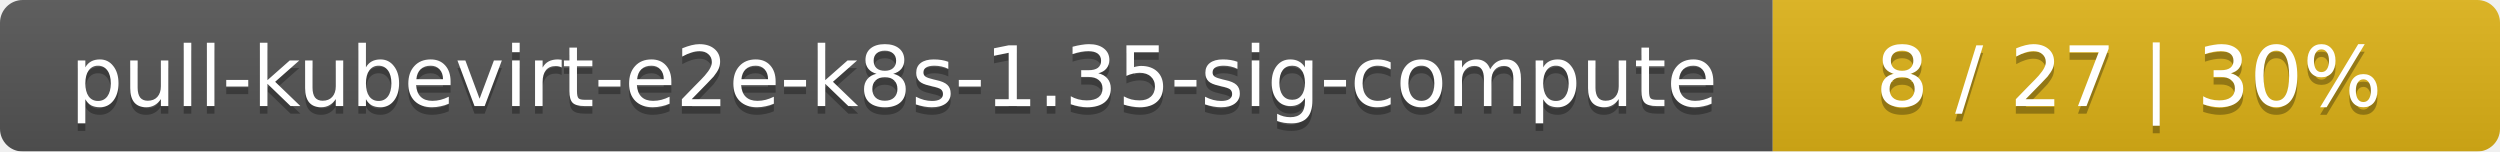
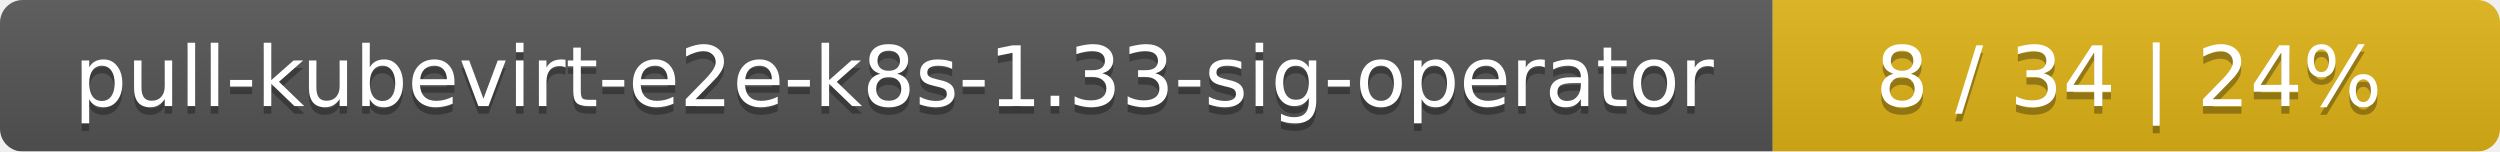
<svg xmlns="http://www.w3.org/2000/svg" width="330" height="20">
  <linearGradient id="smooth" x2="0" y2="100%">
    <stop offset="0" stop-color="#bbb" stop-opacity=".1" />
    <stop offset="1" stop-opacity=".1" />
  </linearGradient>
  <mask id="round">
    <rect width="330" height="20" rx="3" fill="#fff" />
  </mask>
  <g mask="url(#round)">
    <rect width="234" height="20" fill="#555" />
    <rect x="234" width="96" height="20" fill="#dfb317" />
    <rect width="330" height="20" fill="url(#smooth)" />
  </g>
  <g fill="#fff" text-anchor="middle" font-family="DejaVu Sans,Verdana,Geneva,sans-serif" font-size="11">
-     <text x="118" y="15" fill="#010101" fill-opacity=".3">pull-kubevirt-e2e-k8s-1.35-sig-compute</text>
-     <text x="118" y="14">pull-kubevirt-e2e-k8s-1.35-sig-compute</text>
-     <text x="281" y="15" fill="#010101" fill-opacity=".3">8 / 27    |    30%</text>
-     <text x="281" y="14">8 / 27    |    30%</text>
+     <text x="118" y="15" fill="#010101" fill-opacity=".3">pull-kubevirt-e2e-k8s-1.33-sig-operator</text>
+     <text x="118" y="14">pull-kubevirt-e2e-k8s-1.33-sig-operator</text>
+     <text x="281" y="15" fill="#010101" fill-opacity=".3">8 / 34    |    24%</text>
+     <text x="281" y="14">8 / 34    |    24%</text>
  </g>
</svg>
